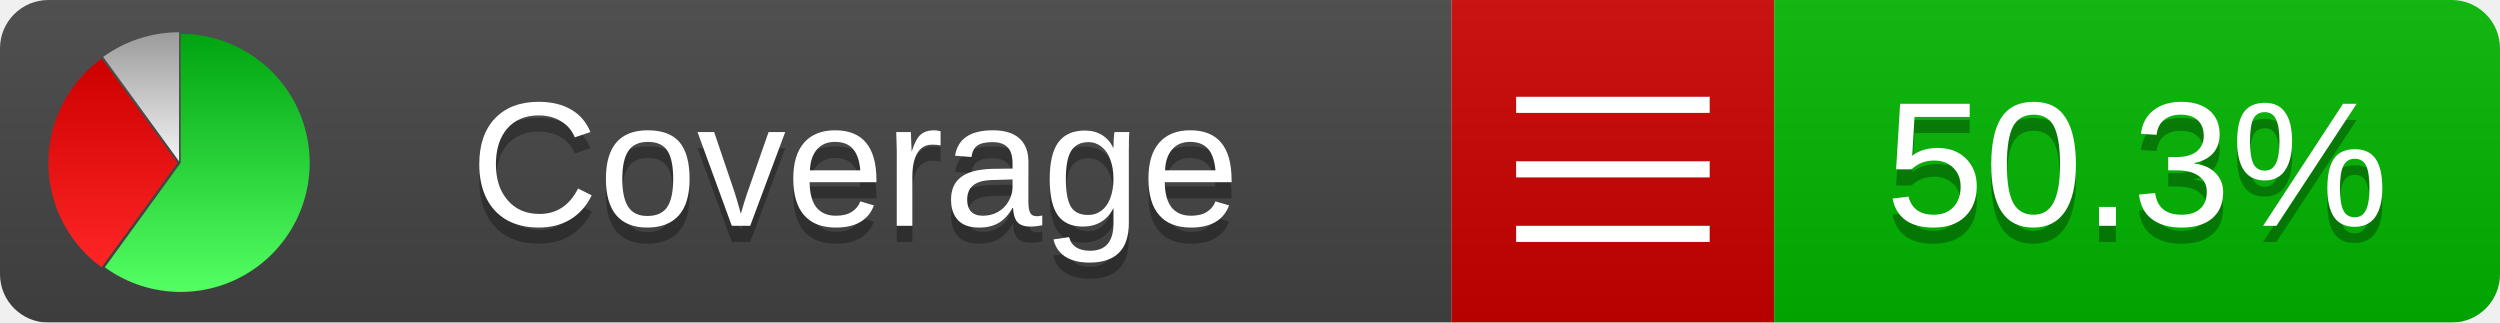
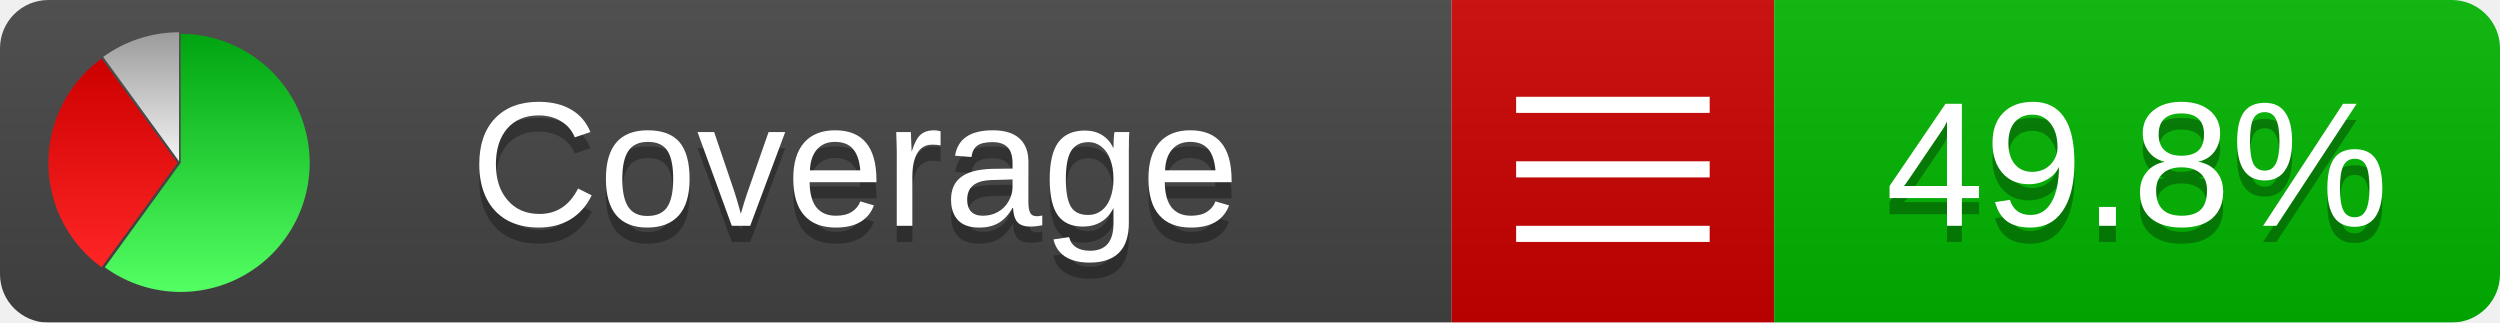
<svg xmlns="http://www.w3.org/2000/svg" xmlns:xlink="http://www.w3.org/1999/xlink" width="155" height="20">
  <style type="text/css">
          
            @keyframes fadeout {
              0 % { visibility: visible; opacity: 1; }
              40% { visibility: visible; opacity: 1; }
              50% { visibility: hidden; opacity: 0; }
              90% { visibility: hidden; opacity: 0; }
              100% { visibility: visible; opacity: 1; }
            }
            @keyframes fadein {
              0% { visibility: hidden; opacity: 0; }
              40% { visibility: hidden; opacity: 0; }
              50% { visibility: visible; opacity: 1; }
              90% { visibility: visible; opacity: 1; }
              100% { visibility: hidden; opacity: 0; }
            }
            .linecoverage {
                animation-duration: 10s;
                animation-name: fadeout;
                animation-iteration-count: infinite;
            }
            .branchcoverage {
                animation-duration: 10s;
                animation-name: fadein;
                animation-iteration-count: infinite;
            }
          
    </style>
  <defs>
    <linearGradient id="gradient" x2="0" y2="100%">
      <stop offset="0" stop-color="#bbb" stop-opacity=".1" />
      <stop offset="1" stop-opacity=".1" />
    </linearGradient>
    <linearGradient id="green" x2="0" y2="100%">
      <stop offset="0" stop-color="#00A410" />
      <stop offset="1" stop-color="#53FF63" />
    </linearGradient>
    <linearGradient id="red" x2="0" y2="100%">
      <stop offset="0" stop-color="#C00" />
      <stop offset="1" stop-color="#FF2525" />
    </linearGradient>
    <linearGradient id="gray" x2="0" y2="100%">
      <stop offset="0" stop-color="#9B9B9B" />
      <stop offset="1" stop-color="#F3F3F3" />
    </linearGradient>
    <mask id="mask">
      <rect width="155" height="20" rx="3" fill="#fff" />
    </mask>
    <g id="icon">
      <path style="fill:url(#green);" d="M205,202.5 l0,-200 a200,200 0 1,1 -117.558,361.803 z" />
      <path style="fill:url(#red);" d="M200,202.5 l-117.558,161.803 a200,200 0 0,1 0,-323.607 z" />
      <path style="fill:url(#gray);" d="M202.5,200 l-117.558,-161.803 a200,200 0 0,1 117.558,-38.196 z" />
    </g>
  </defs>
  <g mask="url(#mask)">
    <rect x="0" y="0" width="90" height="20" fill="#444" />
    <rect x="90" y="0" width="20" height="20" fill="#c00" />
    <rect x="110" y="0" width="45" height="20" fill="#00B600" />
    <rect x="0" y="0" width="155" height="20" fill="url(#gradient)" />
  </g>
  <g>
    <path class="" stroke="#fff" d="M94 6.5 h12 M94 10.5 h12 M94 14.5 h12" />
  </g>
  <g fill="#fff" text-anchor="middle" font-family="Verdana,Arial,Geneva,sans-serif" font-size="11">
    <a xlink:href="https://github.com/danielpalme/ReportGenerator" target="_top">
      <use xlink:href="#icon" transform="translate(3,2) scale(.04)" />
    </a>
    <text x="53" y="15" fill="#010101" fill-opacity=".3">Coverage</text>
    <text x="53" y="14" fill="#fff">Coverage</text>
-     <text class="" x="132.5" y="15" fill="#010101" fill-opacity=".3">50.3%</text>
-     <text class="" x="132.5" y="14">50.3%</text>
+     <text class="" x="132.5" y="15" fill="#010101" fill-opacity=".3">49.8%</text>
+     <text class="" x="132.5" y="14">49.8%</text>
  </g>
  <g>
    <rect class="" x="90" y="0" width="65" height="20" fill-opacity="0" />
  </g>
</svg>
